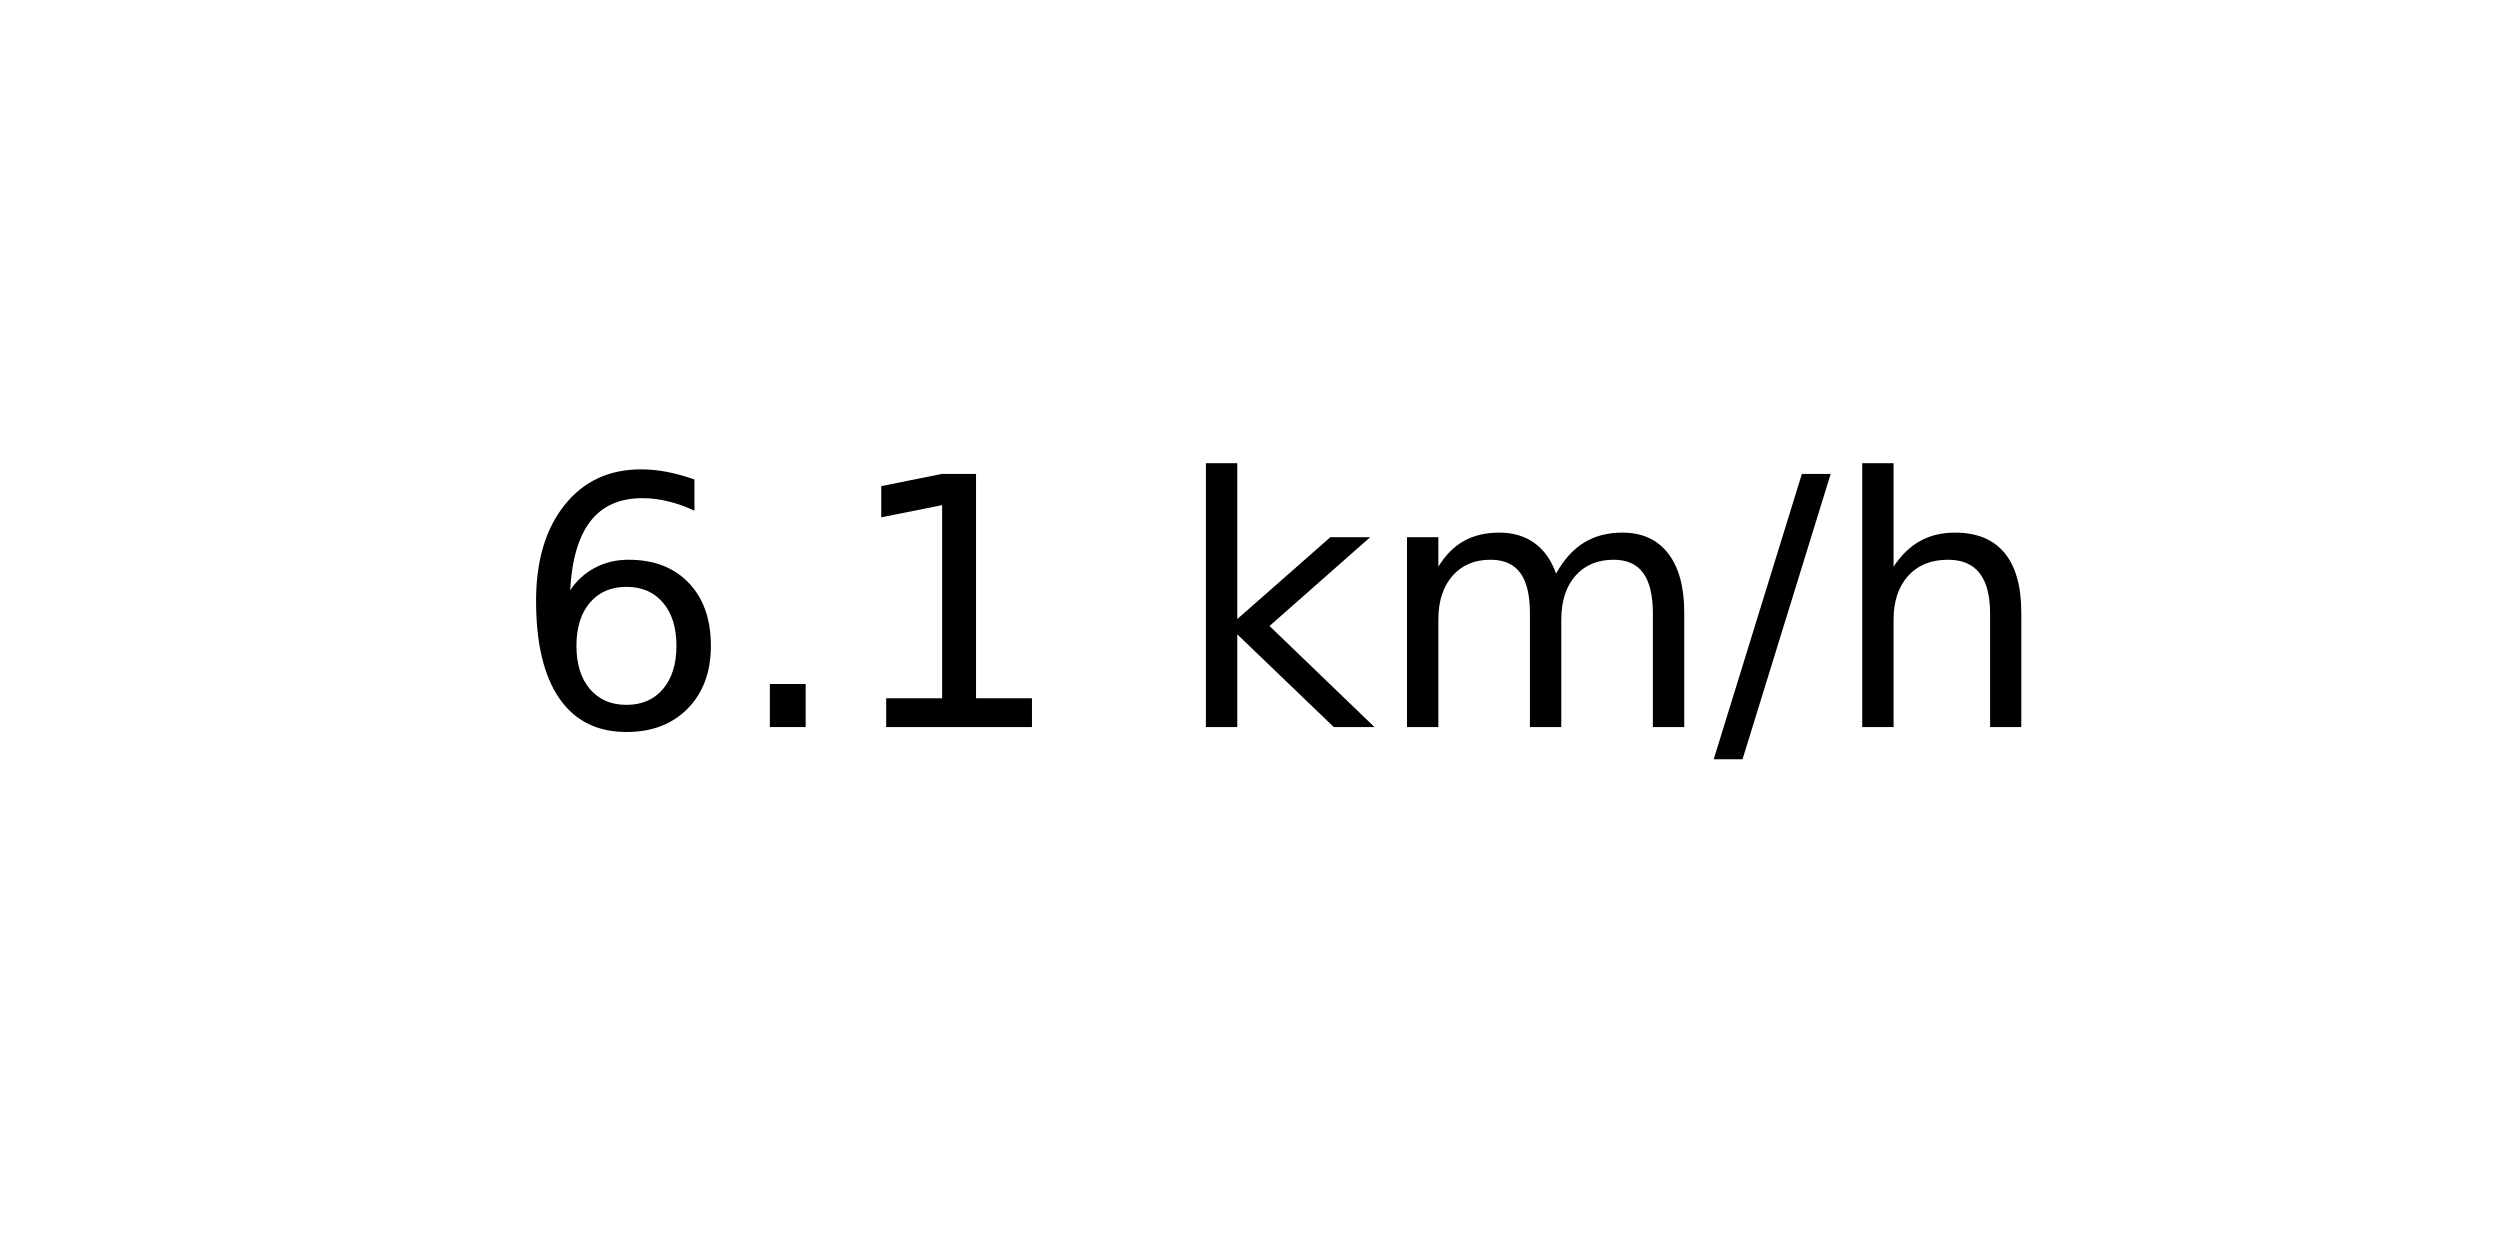
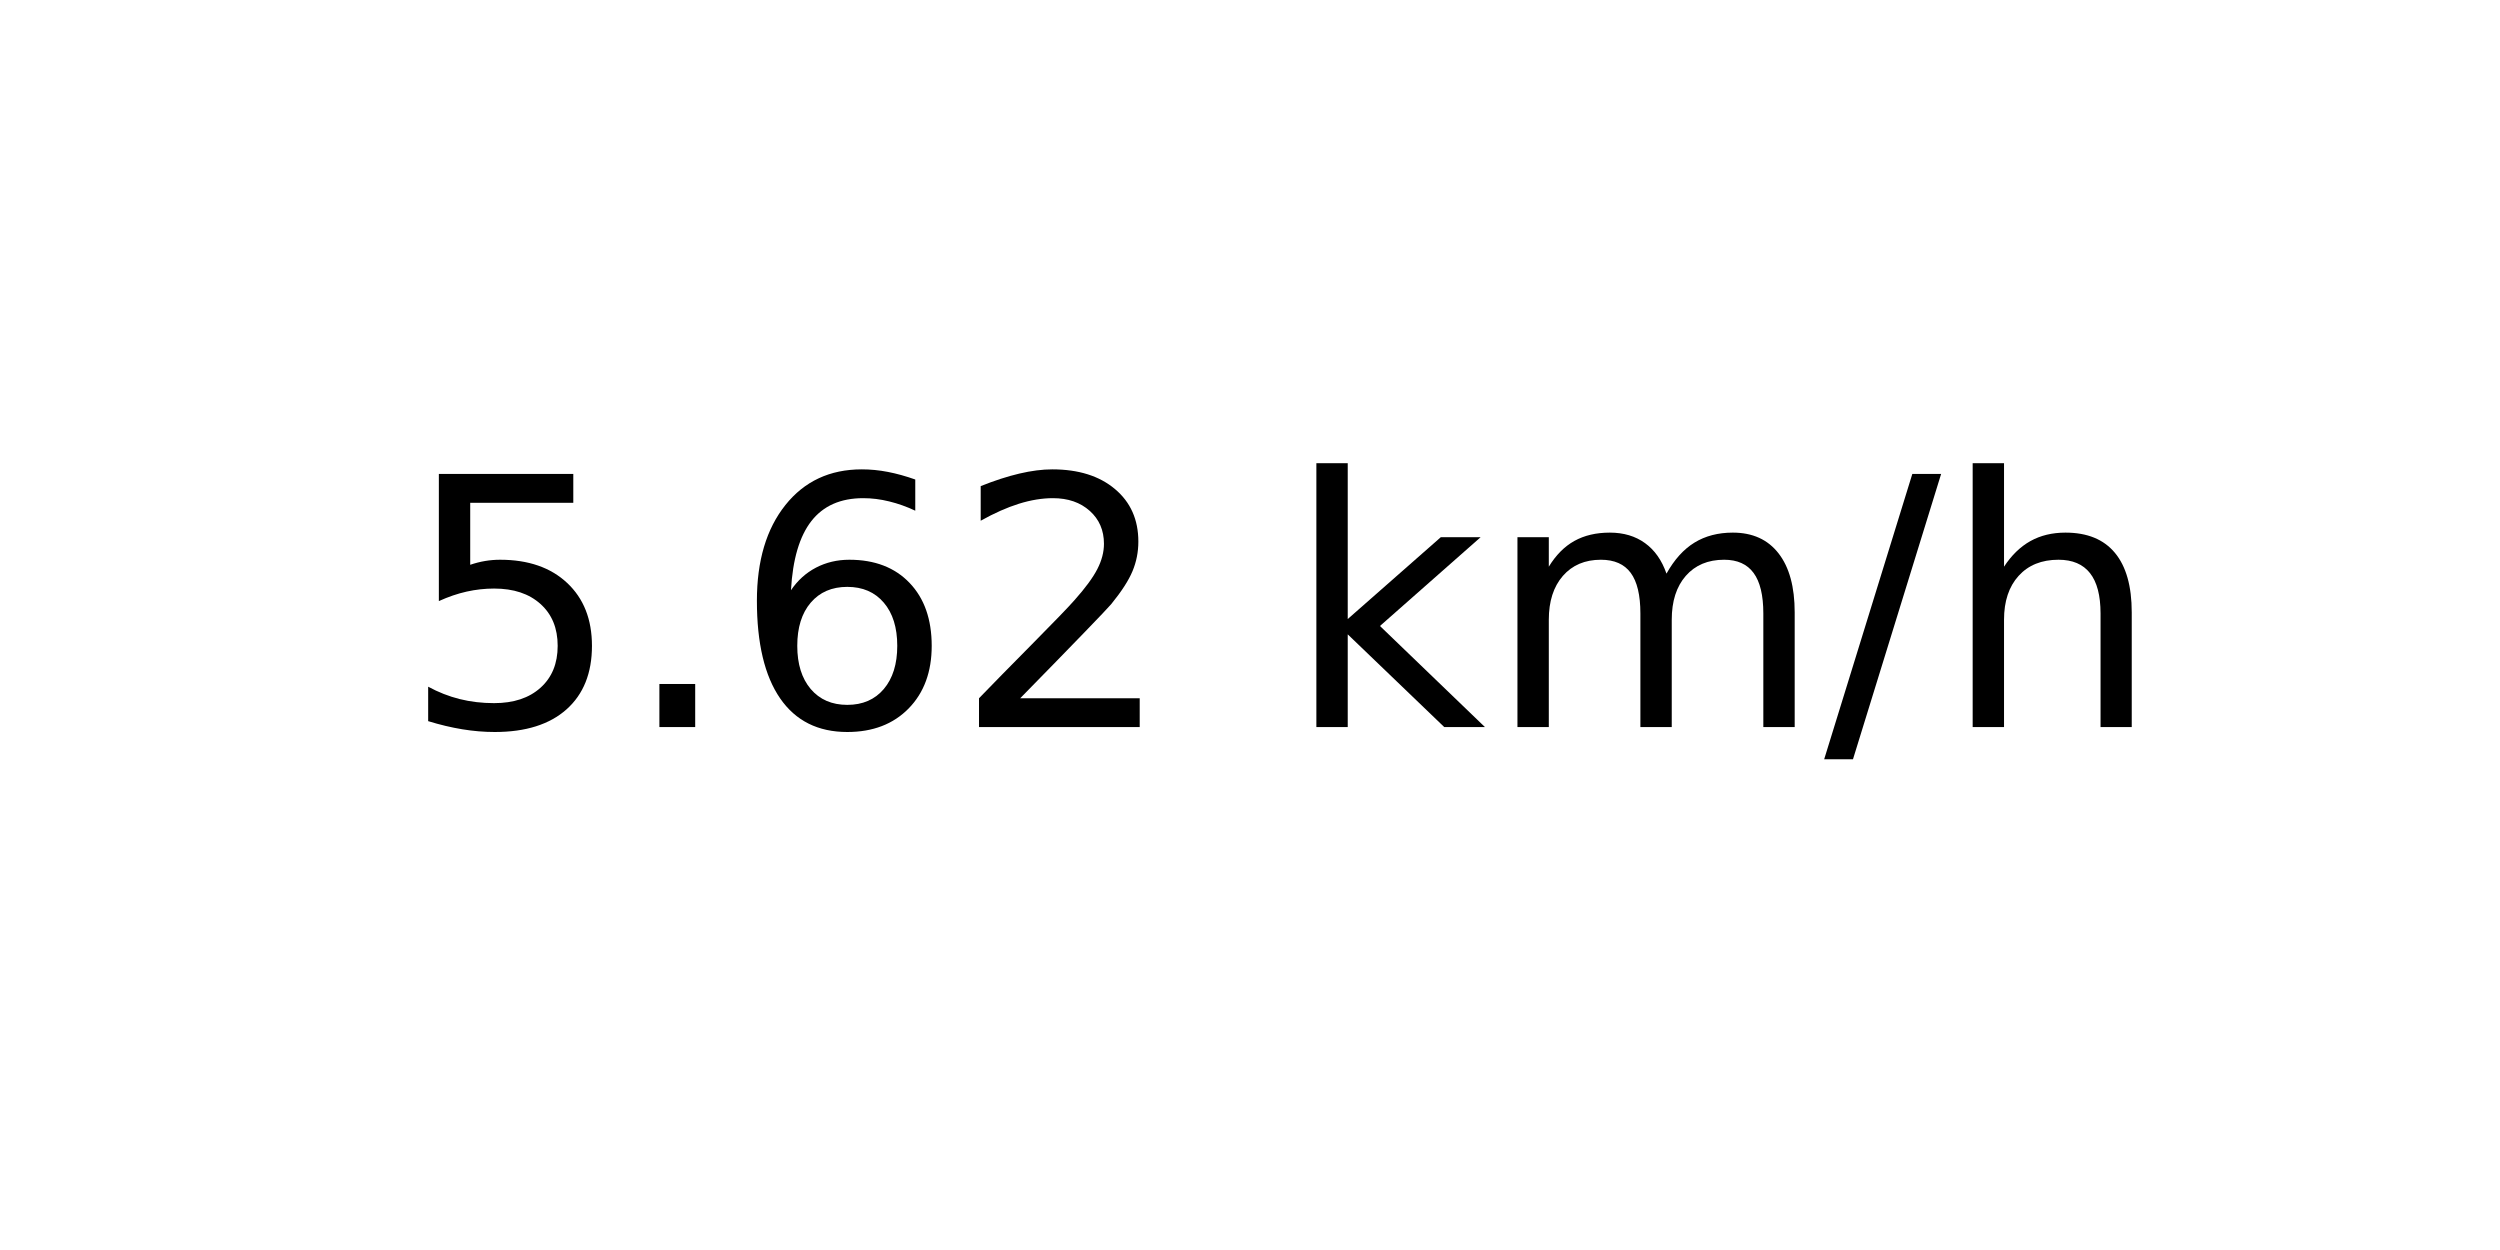
<svg xmlns="http://www.w3.org/2000/svg" xmlns:xlink="http://www.w3.org/1999/xlink" width="72pt" height="36pt" viewBox="0 0 72 36" version="1.1">
  <defs>
    <style type="text/css">*{stroke-linejoin: round; stroke-linecap: butt}</style>
  </defs>
  <g id="figure_1">
    <g id="axes_1">
      <g id="text_1">
-         <g transform="translate(14.74062 20.93937) scale(0.1 -0.1)">
+         <g transform="translate(11.55937 20.93937) scale(0.1 -0.1)">
          <defs>
+             <path id="DejaVuSans-35" d="M 691 4666  L 3169 4666  L 3169 4134  L 1269 4134  L 1269 2991  Q 1406 3038 1543 3061  Q 1681 3084 1819 3084  Q 2600 3084 3056 2656  Q 3513 2228 3513 1497  Q 3513 744 3044 326  Q 2575 -91 1722 -91  Q 1428 -91 1123 -41  Q 819 9 494 109  L 494 744  Q 775 591 1075 516  Q 1375 441 1709 441  Q 2250 441 2565 725  Q 2881 1009 2881 1497  Q 2881 1984 2565 2268  Q 2250 2553 1709 2553  Q 1456 2553 1204 2497  Q 953 2441 691 2322  L 691 4666  z " transform="scale(0.015625)" />
+             <path id="DejaVuSans-2e" d="M 684 794  L 1344 794  L 1344 0  L 684 0  L 684 794  z " transform="scale(0.015625)" />
            <path id="DejaVuSans-36" d="M 2113 2584  Q 1688 2584 1439 2293  Q 1191 2003 1191 1497  Q 1191 994 1439 701  Q 1688 409 2113 409  Q 2538 409 2786 701  Q 3034 994 3034 1497  Q 3034 2003 2786 2293  Q 2538 2584 2113 2584  z M 3366 4563  L 3366 3988  Q 3128 4100 2886 4159  Q 2644 4219 2406 4219  Q 1781 4219 1451 3797  Q 1122 3375 1075 2522  Q 1259 2794 1537 2939  Q 1816 3084 2150 3084  Q 2853 3084 3261 2657  Q 3669 2231 3669 1497  Q 3669 778 3244 343  Q 2819 -91 2113 -91  Q 1303 -91 875 529  Q 447 1150 447 2328  Q 447 3434 972 4092  Q 1497 4750 2381 4750  Q 2619 4750 2861 4703  Q 3103 4656 3366 4563  z " transform="scale(0.015625)" />
-             <path id="DejaVuSans-2e" d="M 684 794  L 1344 794  L 1344 0  L 684 0  L 684 794  z " transform="scale(0.015625)" />
-             <path id="DejaVuSans-31" d="M 794 531  L 1825 531  L 1825 4091  L 703 3866  L 703 4441  L 1819 4666  L 2450 4666  L 2450 531  L 3481 531  L 3481 0  L 794 0  L 794 531  z " transform="scale(0.015625)" />
+             <path id="DejaVuSans-32" d="M 1228 531  L 3431 531  L 3431 0  L 469 0  L 469 531  Q 828 903 1448 1529  Q 2069 2156 2228 2338  Q 2531 2678 2651 2914  Q 2772 3150 2772 3378  Q 2772 3750 2511 3984  Q 2250 4219 1831 4219  Q 1534 4219 1204 4116  Q 875 4013 500 3803  L 500 4441  Q 881 4594 1212 4672  Q 1544 4750 1819 4750  Q 2544 4750 2975 4387  Q 3406 4025 3406 3419  Q 3406 3131 3298 2873  Q 3191 2616 2906 2266  Q 2828 2175 2409 1742  Q 1991 1309 1228 531  z " transform="scale(0.015625)" />
            <path id="DejaVuSans-20" transform="scale(0.015625)" />
            <path id="DejaVuSans-6b" d="M 581 4863  L 1159 4863  L 1159 1991  L 2875 3500  L 3609 3500  L 1753 1863  L 3688 0  L 2938 0  L 1159 1709  L 1159 0  L 581 0  L 581 4863  z " transform="scale(0.015625)" />
            <path id="DejaVuSans-6d" d="M 3328 2828  Q 3544 3216 3844 3400  Q 4144 3584 4550 3584  Q 5097 3584 5394 3201  Q 5691 2819 5691 2113  L 5691 0  L 5113 0  L 5113 2094  Q 5113 2597 4934 2840  Q 4756 3084 4391 3084  Q 3944 3084 3684 2787  Q 3425 2491 3425 1978  L 3425 0  L 2847 0  L 2847 2094  Q 2847 2600 2669 2842  Q 2491 3084 2119 3084  Q 1678 3084 1418 2786  Q 1159 2488 1159 1978  L 1159 0  L 581 0  L 581 3500  L 1159 3500  L 1159 2956  Q 1356 3278 1631 3431  Q 1906 3584 2284 3584  Q 2666 3584 2933 3390  Q 3200 3197 3328 2828  z " transform="scale(0.015625)" />
            <path id="DejaVuSans-2f" d="M 1625 4666  L 2156 4666  L 531 -594  L 0 -594  L 1625 4666  z " transform="scale(0.015625)" />
            <path id="DejaVuSans-68" d="M 3513 2113  L 3513 0  L 2938 0  L 2938 2094  Q 2938 2591 2744 2837  Q 2550 3084 2163 3084  Q 1697 3084 1428 2787  Q 1159 2491 1159 1978  L 1159 0  L 581 0  L 581 4863  L 1159 4863  L 1159 2956  Q 1366 3272 1645 3428  Q 1925 3584 2291 3584  Q 2894 3584 3203 3211  Q 3513 2838 3513 2113  z " transform="scale(0.015625)" />
          </defs>
-           <use xlink:href="#DejaVuSans-36" />
+           <use xlink:href="#DejaVuSans-35" />
          <use xlink:href="#DejaVuSans-2e" x="63.623" />
-           <use xlink:href="#DejaVuSans-31" x="95.41" />
-           <use xlink:href="#DejaVuSans-20" x="159.033" />
-           <use xlink:href="#DejaVuSans-6b" x="190.82" />
-           <use xlink:href="#DejaVuSans-6d" x="248.73" />
-           <use xlink:href="#DejaVuSans-2f" x="346.143" />
-           <use xlink:href="#DejaVuSans-68" x="379.834" />
+           <use xlink:href="#DejaVuSans-36" x="95.41" />
+           <use xlink:href="#DejaVuSans-32" x="159.033" />
+           <use xlink:href="#DejaVuSans-20" x="222.656" />
+           <use xlink:href="#DejaVuSans-6b" x="254.443" />
+           <use xlink:href="#DejaVuSans-6d" x="312.354" />
+           <use xlink:href="#DejaVuSans-2f" x="409.766" />
+           <use xlink:href="#DejaVuSans-68" x="443.457" />
        </g>
      </g>
    </g>
  </g>
</svg>
